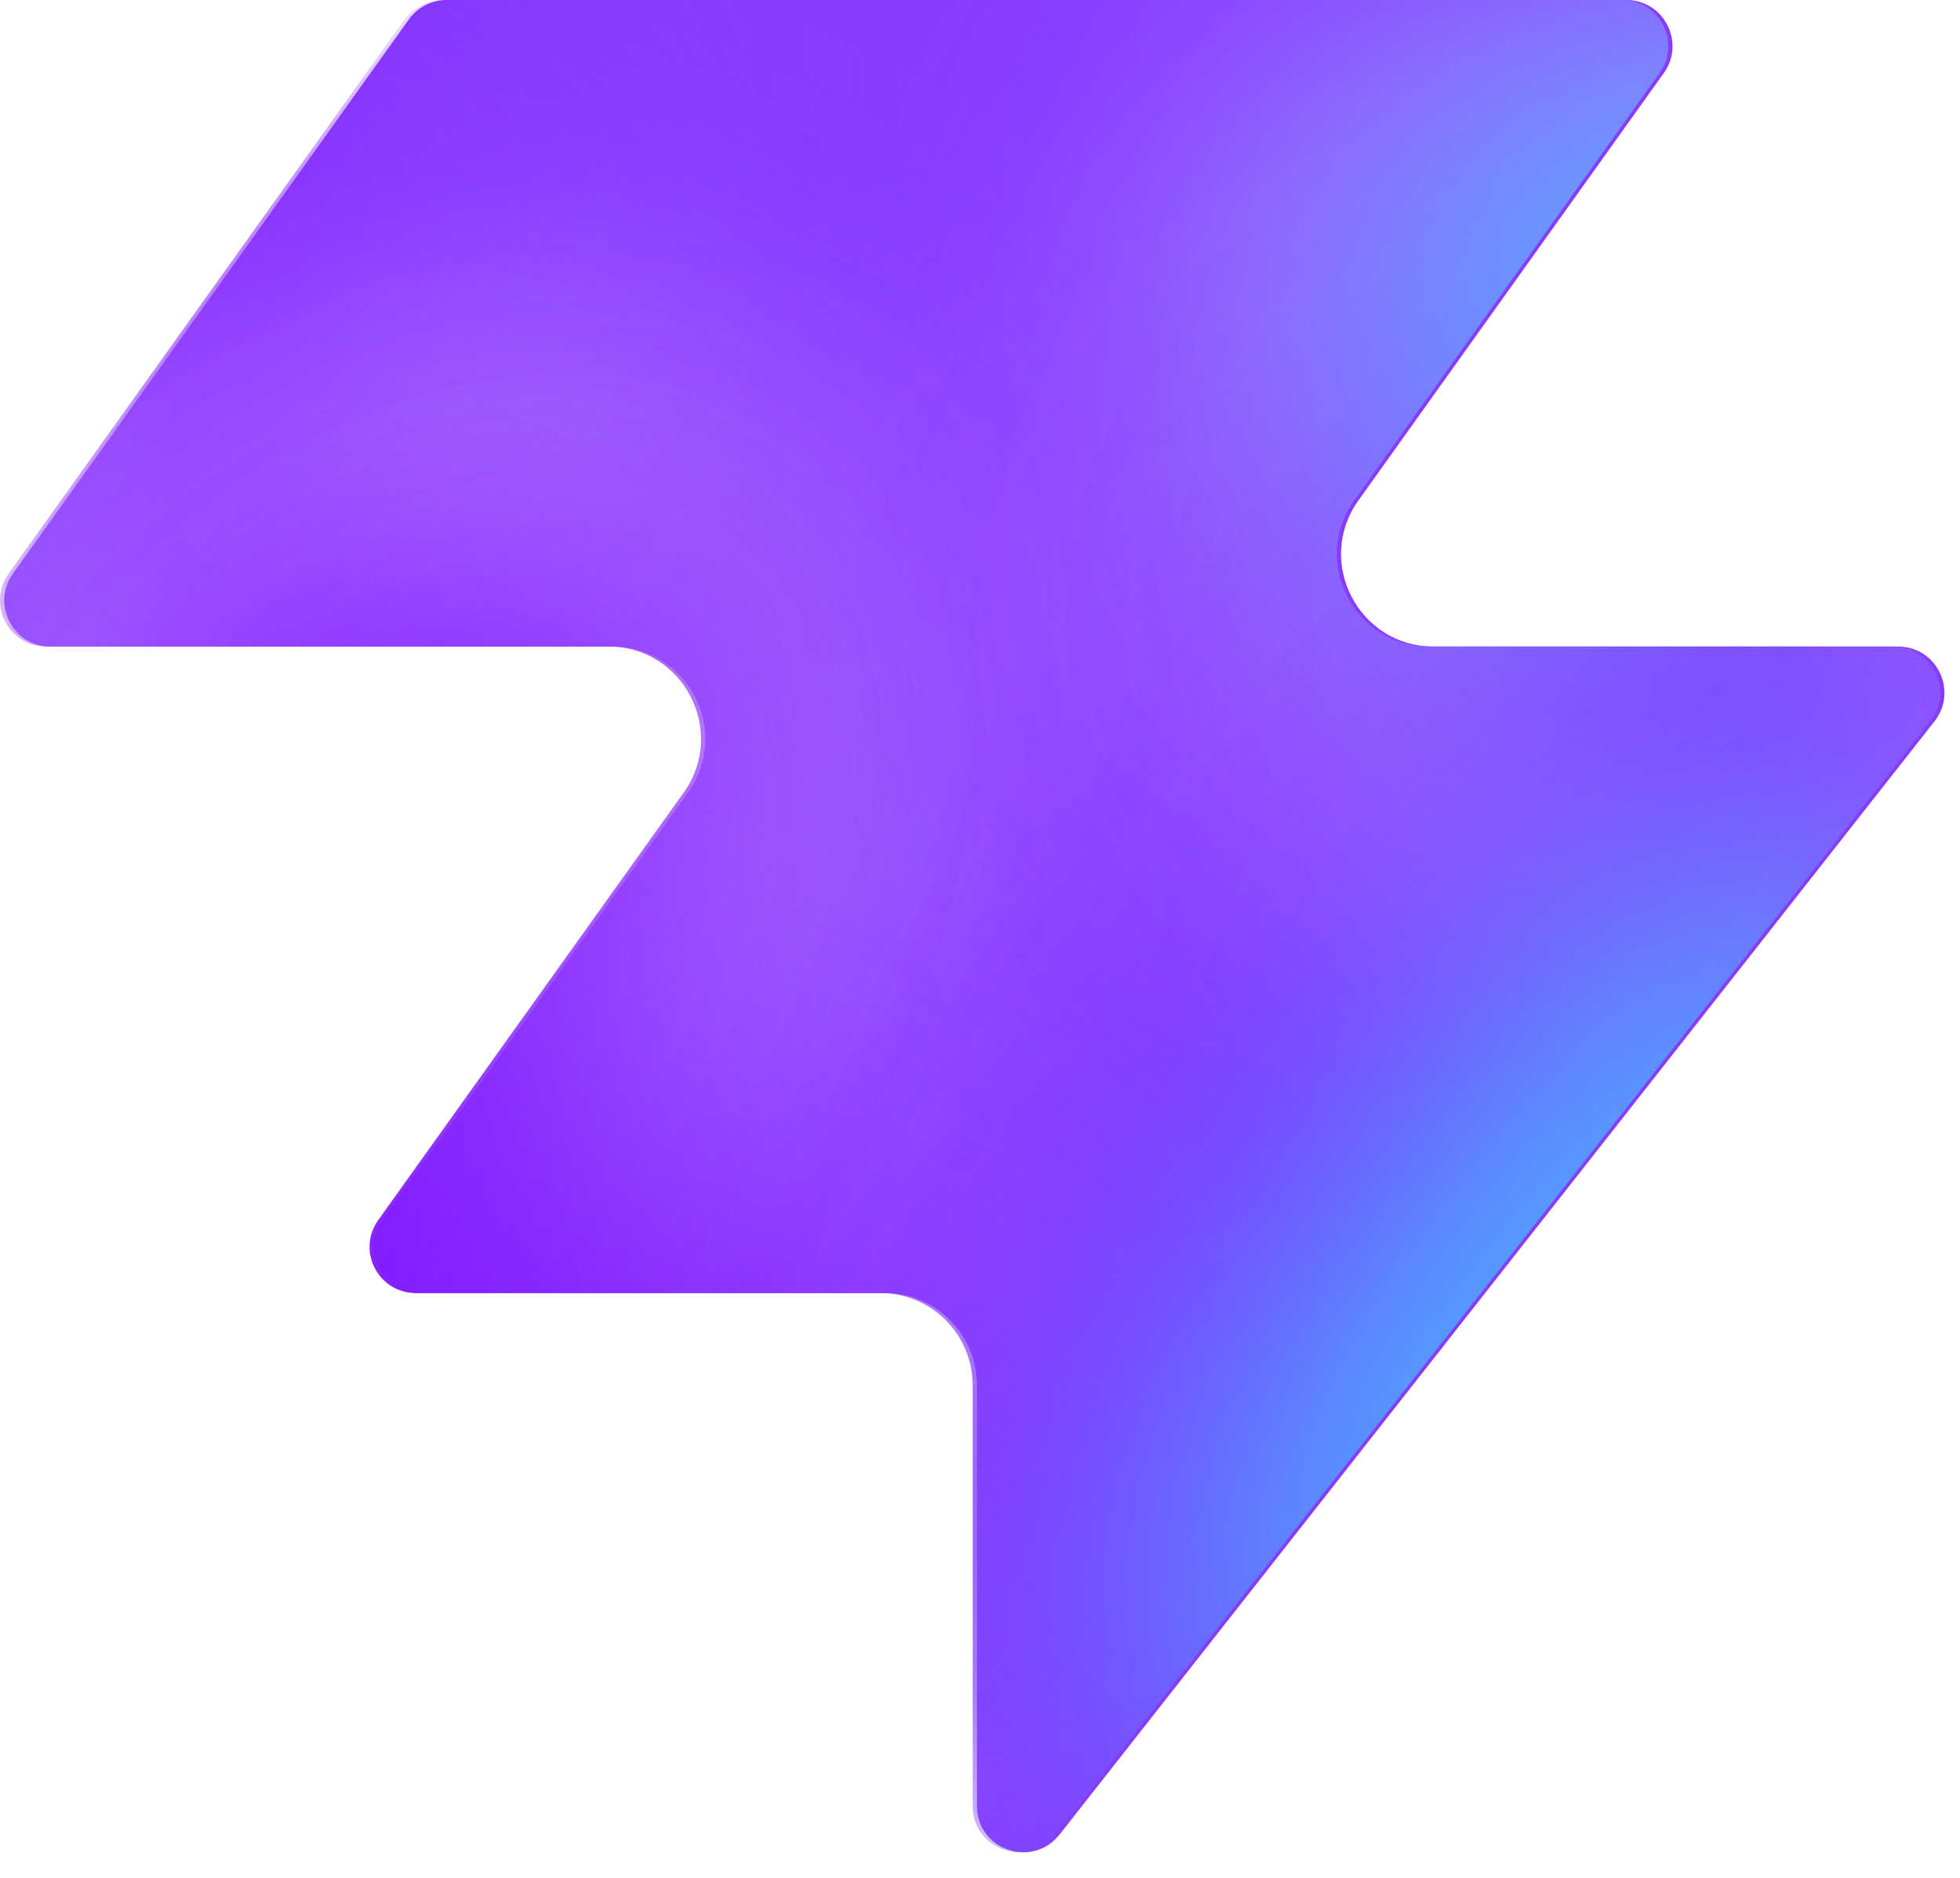
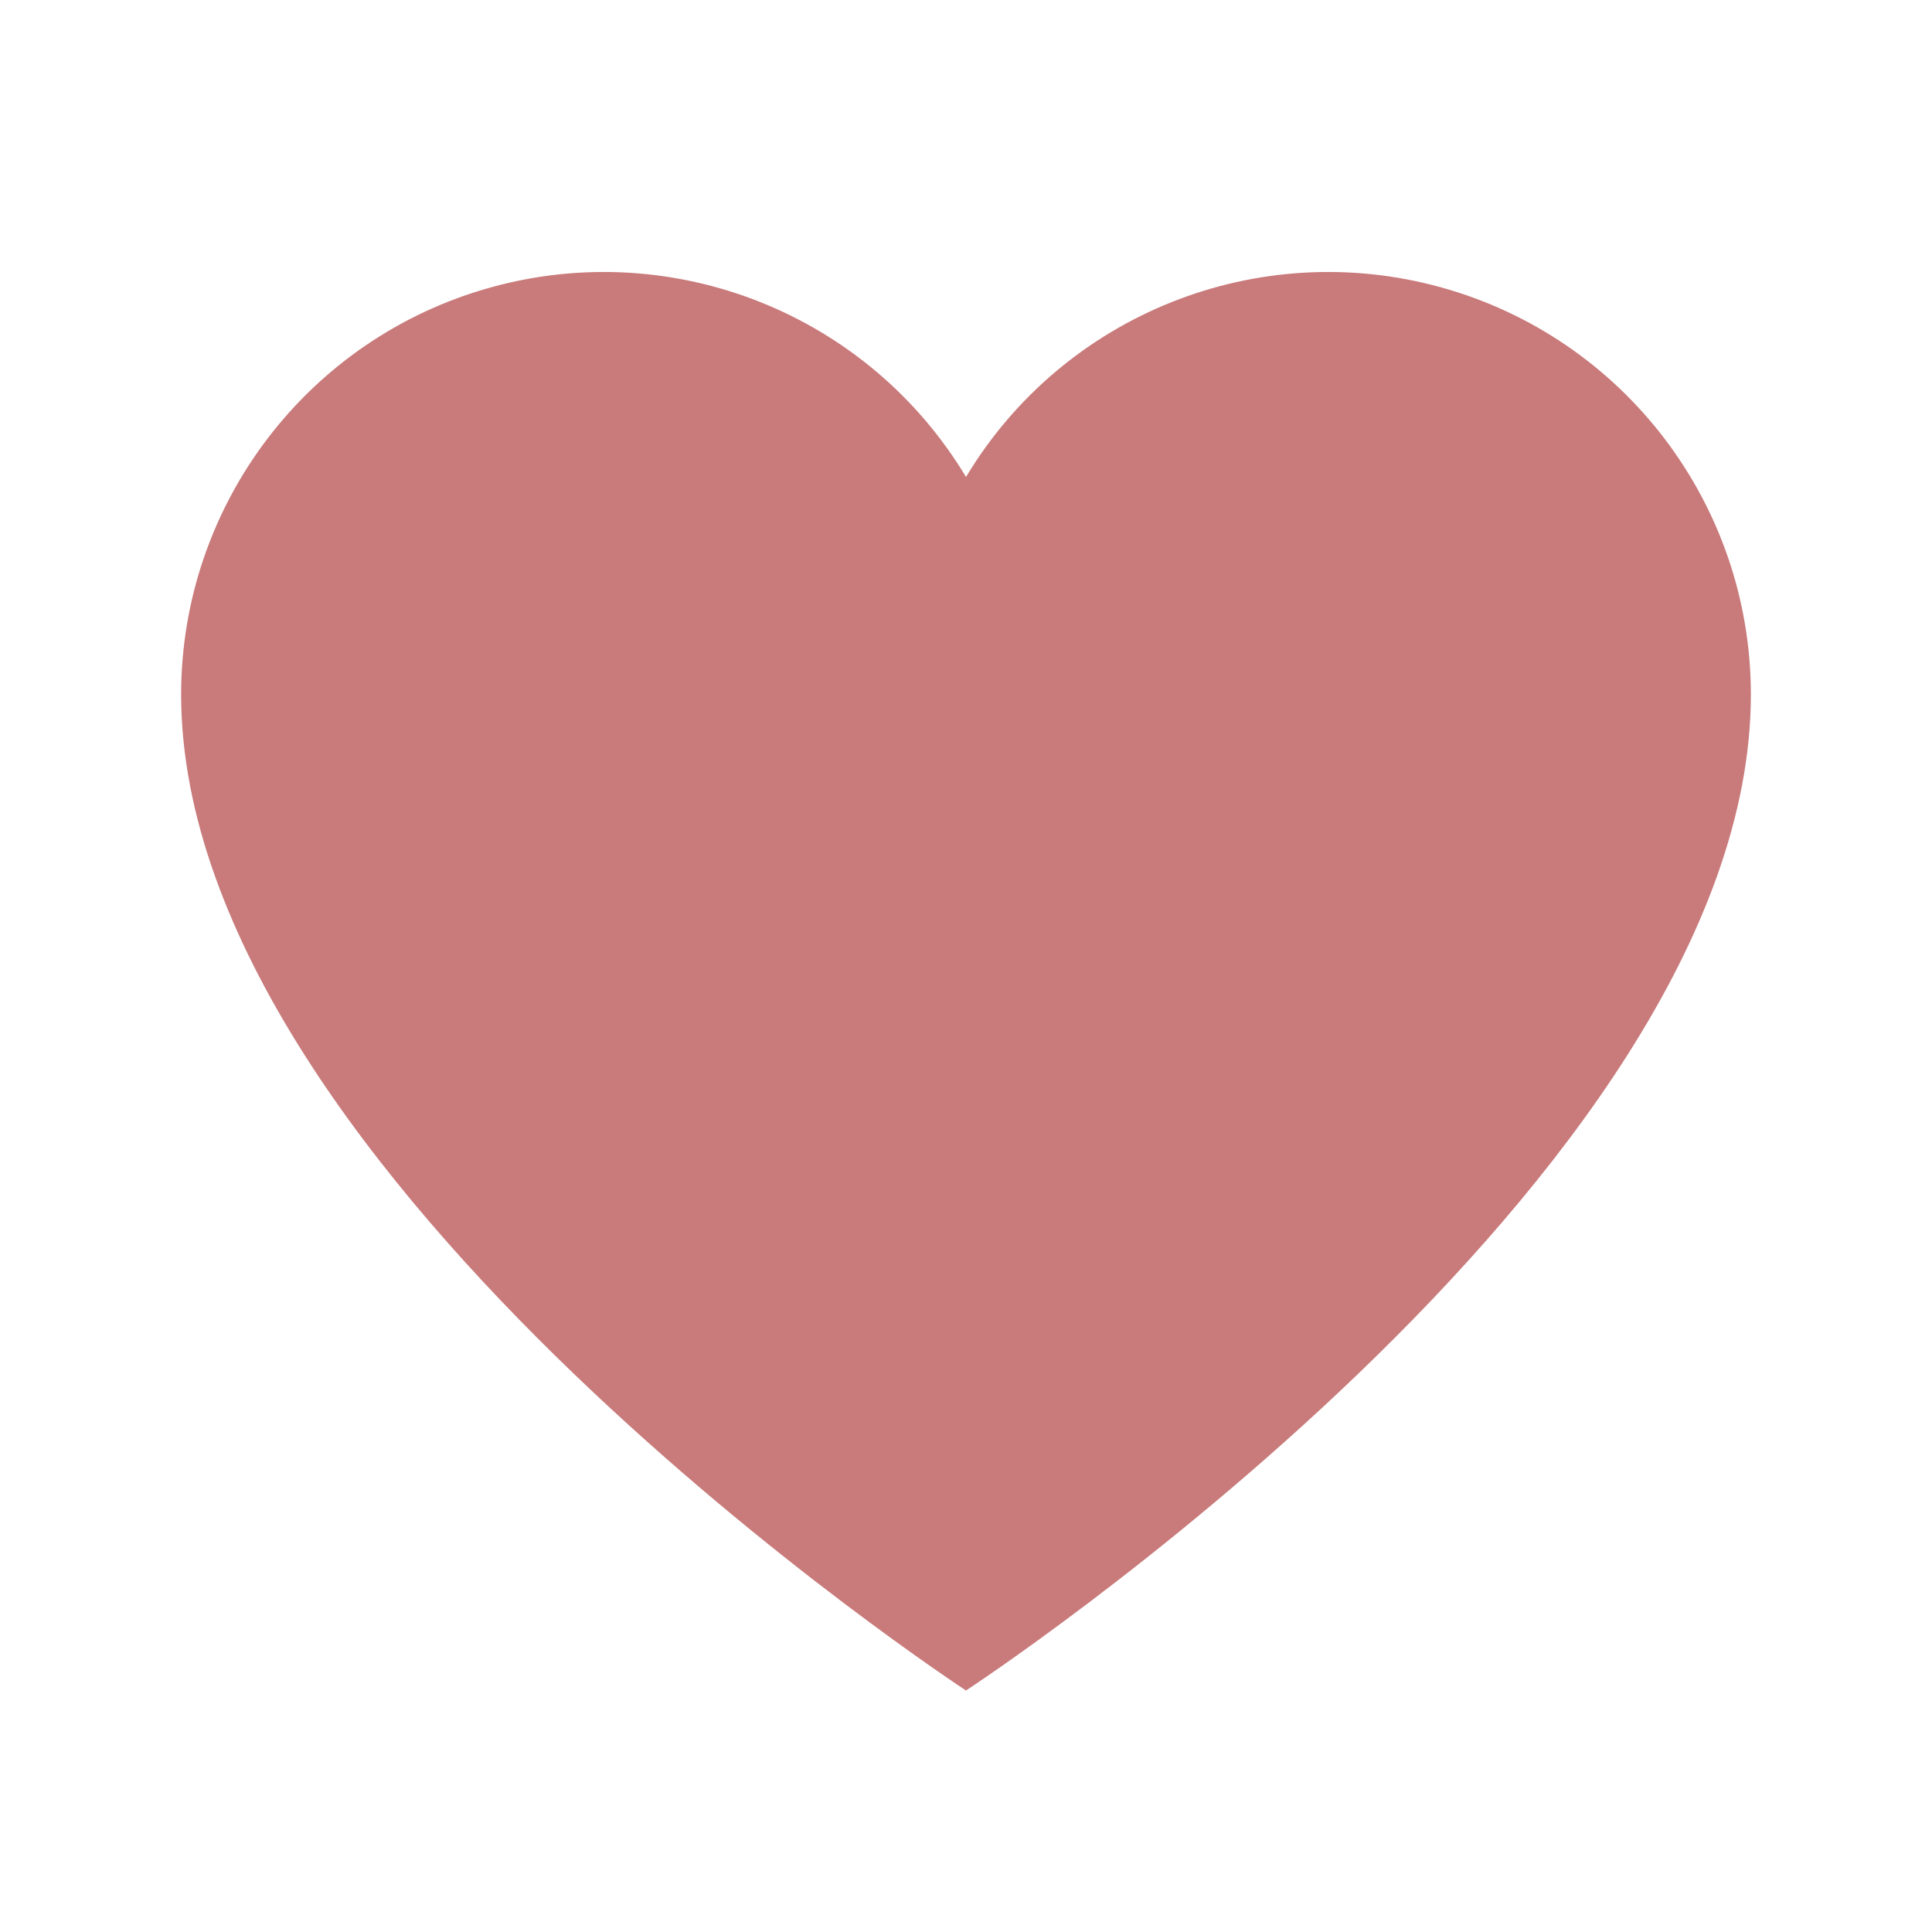
- <svg xmlns="http://www.w3.org/2000/svg" width="48" height="46" fill="none" viewBox="0 0 48 46">
-   <path fill="#863bff" d="M25.946 44.938c-.664.845-2.021.375-2.021-.698V33.937a2.26 2.26 0 0 0-2.262-2.262H10.287c-.92 0-1.456-1.04-.92-1.788l7.48-10.471c1.07-1.497 0-3.578-1.842-3.578H1.237c-.92 0-1.456-1.04-.92-1.788L10.013.474c.214-.297.556-.474.92-.474h28.894c.92 0 1.456 1.04.92 1.788l-7.48 10.471c-1.07 1.498 0 3.579 1.842 3.579h11.377c.943 0 1.473 1.088.89 1.83L25.947 44.94z" style="fill:#863bff;fill:color(display-p3 .525 .23 1);fill-opacity:1" />
-   <mask id="a" width="48" height="46" x="0" y="0" maskUnits="userSpaceOnUse" style="mask-type:alpha">
-     <path fill="#000" d="M25.842 44.938c-.664.844-2.021.375-2.021-.698V33.937a2.26 2.26 0 0 0-2.262-2.262H10.183c-.92 0-1.456-1.04-.92-1.788l7.48-10.471c1.07-1.498 0-3.579-1.842-3.579H1.133c-.92 0-1.456-1.04-.92-1.787L9.91.473c.214-.297.556-.474.92-.474h28.894c.92 0 1.456 1.04.92 1.788l-7.48 10.471c-1.07 1.498 0 3.578 1.842 3.578h11.377c.943 0 1.473 1.088.89 1.832L25.843 44.94z" style="fill:#000;fill-opacity:1" />
-   </mask>
-   <g mask="url(#a)">
-     <g filter="url(#b)">
-       <ellipse cx="5.508" cy="14.704" fill="#ede6ff" rx="5.508" ry="14.704" style="fill:#ede6ff;fill:color(display-p3 .927 .903 1);fill-opacity:1" transform="matrix(.00324 1 1 -.00324 -4.47 31.516)" />
-     </g>
-     <g filter="url(#c)">
-       <ellipse cx="10.399" cy="29.851" fill="#ede6ff" rx="10.399" ry="29.851" style="fill:#ede6ff;fill:color(display-p3 .927 .903 1);fill-opacity:1" transform="matrix(.00324 1 1 -.00324 -39.328 7.883)" />
-     </g>
-     <g filter="url(#d)">
-       <ellipse cx="5.508" cy="30.487" fill="#7e14ff" rx="5.508" ry="30.487" style="fill:#7e14ff;fill:color(display-p3 .492 .077 1);fill-opacity:1" transform="rotate(89.814 -25.913 -14.639)scale(1 -1)" />
-     </g>
-     <g filter="url(#e)">
-       <ellipse cx="5.508" cy="30.599" fill="#7e14ff" rx="5.508" ry="30.599" style="fill:#7e14ff;fill:color(display-p3 .492 .077 1);fill-opacity:1" transform="rotate(89.814 -32.644 -3.334)scale(1 -1)" />
-     </g>
-     <g filter="url(#f)">
-       <ellipse cx="5.508" cy="30.599" fill="#7e14ff" rx="5.508" ry="30.599" style="fill:#7e14ff;fill:color(display-p3 .492 .077 1);fill-opacity:1" transform="matrix(.00324 1 1 -.00324 -34.34 30.47)" />
-     </g>
-     <g filter="url(#g)">
-       <ellipse cx="14.072" cy="22.078" fill="#ede6ff" rx="14.072" ry="22.078" style="fill:#ede6ff;fill:color(display-p3 .927 .903 1);fill-opacity:1" transform="rotate(93.35 24.506 48.493)scale(-1 1)" />
-     </g>
-     <g filter="url(#h)">
-       <ellipse cx="3.47" cy="21.501" fill="#7e14ff" rx="3.47" ry="21.501" style="fill:#7e14ff;fill:color(display-p3 .492 .077 1);fill-opacity:1" transform="rotate(89.009 28.708 47.59)scale(-1 1)" />
-     </g>
-     <g filter="url(#i)">
-       <ellipse cx="3.47" cy="21.501" fill="#7e14ff" rx="3.47" ry="21.501" style="fill:#7e14ff;fill:color(display-p3 .492 .077 1);fill-opacity:1" transform="rotate(89.009 28.708 47.59)scale(-1 1)" />
-     </g>
-     <g filter="url(#j)">
-       <ellipse cx=".387" cy="8.972" fill="#7e14ff" rx="4.407" ry="29.108" style="fill:#7e14ff;fill:color(display-p3 .492 .077 1);fill-opacity:1" transform="rotate(39.51 .387 8.972)" />
-     </g>
-     <g filter="url(#k)">
-       <ellipse cx="47.523" cy="-6.092" fill="#7e14ff" rx="4.407" ry="29.108" style="fill:#7e14ff;fill:color(display-p3 .492 .077 1);fill-opacity:1" transform="rotate(37.892 47.523 -6.092)" />
-     </g>
-     <g filter="url(#l)">
-       <ellipse cx="41.412" cy="6.333" fill="#47bfff" rx="5.971" ry="9.665" style="fill:#47bfff;fill:color(display-p3 .28 .748 1);fill-opacity:1" transform="rotate(37.892 41.412 6.333)" />
-     </g>
-     <g filter="url(#m)">
-       <ellipse cx="-1.879" cy="38.332" fill="#7e14ff" rx="4.407" ry="29.108" style="fill:#7e14ff;fill:color(display-p3 .492 .077 1);fill-opacity:1" transform="rotate(37.892 -1.88 38.332)" />
-     </g>
-     <g filter="url(#n)">
-       <ellipse cx="-1.879" cy="38.332" fill="#7e14ff" rx="4.407" ry="29.108" style="fill:#7e14ff;fill:color(display-p3 .492 .077 1);fill-opacity:1" transform="rotate(37.892 -1.88 38.332)" />
-     </g>
-     <g filter="url(#o)">
-       <ellipse cx="35.651" cy="29.907" fill="#7e14ff" rx="4.407" ry="29.108" style="fill:#7e14ff;fill:color(display-p3 .492 .077 1);fill-opacity:1" transform="rotate(37.892 35.651 29.907)" />
-     </g>
-     <g filter="url(#p)">
-       <ellipse cx="38.418" cy="32.4" fill="#47bfff" rx="5.971" ry="15.297" style="fill:#47bfff;fill:color(display-p3 .28 .748 1);fill-opacity:1" transform="rotate(37.892 38.418 32.4)" />
-     </g>
-   </g>
-   <defs>
-     <filter id="b" width="60.045" height="41.654" x="-19.77" y="16.149" color-interpolation-filters="sRGB" filterUnits="userSpaceOnUse">
-       <feFlood flood-opacity="0" result="BackgroundImageFix" />
-       <feBlend in="SourceGraphic" in2="BackgroundImageFix" result="shape" />
-       <feGaussianBlur result="effect1_foregroundBlur_2002_17158" stdDeviation="7.659" />
-     </filter>
-     <filter id="c" width="90.34" height="51.437" x="-54.613" y="-7.533" color-interpolation-filters="sRGB" filterUnits="userSpaceOnUse">
-       <feFlood flood-opacity="0" result="BackgroundImageFix" />
-       <feBlend in="SourceGraphic" in2="BackgroundImageFix" result="shape" />
-       <feGaussianBlur result="effect1_foregroundBlur_2002_17158" stdDeviation="7.659" />
-     </filter>
-     <filter id="d" width="79.355" height="29.4" x="-49.64" y="2.03" color-interpolation-filters="sRGB" filterUnits="userSpaceOnUse">
-       <feFlood flood-opacity="0" result="BackgroundImageFix" />
-       <feBlend in="SourceGraphic" in2="BackgroundImageFix" result="shape" />
-       <feGaussianBlur result="effect1_foregroundBlur_2002_17158" stdDeviation="4.596" />
-     </filter>
-     <filter id="e" width="79.579" height="29.4" x="-45.045" y="20.029" color-interpolation-filters="sRGB" filterUnits="userSpaceOnUse">
-       <feFlood flood-opacity="0" result="BackgroundImageFix" />
-       <feBlend in="SourceGraphic" in2="BackgroundImageFix" result="shape" />
-       <feGaussianBlur result="effect1_foregroundBlur_2002_17158" stdDeviation="4.596" />
-     </filter>
-     <filter id="f" width="79.579" height="29.4" x="-43.513" y="21.178" color-interpolation-filters="sRGB" filterUnits="userSpaceOnUse">
-       <feFlood flood-opacity="0" result="BackgroundImageFix" />
-       <feBlend in="SourceGraphic" in2="BackgroundImageFix" result="shape" />
-       <feGaussianBlur result="effect1_foregroundBlur_2002_17158" stdDeviation="4.596" />
-     </filter>
-     <filter id="g" width="74.749" height="58.852" x="15.756" y="-17.901" color-interpolation-filters="sRGB" filterUnits="userSpaceOnUse">
-       <feFlood flood-opacity="0" result="BackgroundImageFix" />
-       <feBlend in="SourceGraphic" in2="BackgroundImageFix" result="shape" />
-       <feGaussianBlur result="effect1_foregroundBlur_2002_17158" stdDeviation="7.659" />
-     </filter>
-     <filter id="h" width="61.377" height="25.362" x="23.548" y="2.284" color-interpolation-filters="sRGB" filterUnits="userSpaceOnUse">
-       <feFlood flood-opacity="0" result="BackgroundImageFix" />
-       <feBlend in="SourceGraphic" in2="BackgroundImageFix" result="shape" />
-       <feGaussianBlur result="effect1_foregroundBlur_2002_17158" stdDeviation="4.596" />
-     </filter>
-     <filter id="i" width="61.377" height="25.362" x="23.548" y="2.284" color-interpolation-filters="sRGB" filterUnits="userSpaceOnUse">
-       <feFlood flood-opacity="0" result="BackgroundImageFix" />
-       <feBlend in="SourceGraphic" in2="BackgroundImageFix" result="shape" />
-       <feGaussianBlur result="effect1_foregroundBlur_2002_17158" stdDeviation="4.596" />
-     </filter>
-     <filter id="j" width="56.045" height="63.649" x="-27.636" y="-22.853" color-interpolation-filters="sRGB" filterUnits="userSpaceOnUse">
-       <feFlood flood-opacity="0" result="BackgroundImageFix" />
-       <feBlend in="SourceGraphic" in2="BackgroundImageFix" result="shape" />
-       <feGaussianBlur result="effect1_foregroundBlur_2002_17158" stdDeviation="4.596" />
-     </filter>
-     <filter id="k" width="54.814" height="64.646" x="20.116" y="-38.415" color-interpolation-filters="sRGB" filterUnits="userSpaceOnUse">
-       <feFlood flood-opacity="0" result="BackgroundImageFix" />
-       <feBlend in="SourceGraphic" in2="BackgroundImageFix" result="shape" />
-       <feGaussianBlur result="effect1_foregroundBlur_2002_17158" stdDeviation="4.596" />
-     </filter>
-     <filter id="l" width="33.541" height="35.313" x="24.641" y="-11.323" color-interpolation-filters="sRGB" filterUnits="userSpaceOnUse">
-       <feFlood flood-opacity="0" result="BackgroundImageFix" />
-       <feBlend in="SourceGraphic" in2="BackgroundImageFix" result="shape" />
-       <feGaussianBlur result="effect1_foregroundBlur_2002_17158" stdDeviation="4.596" />
-     </filter>
-     <filter id="m" width="54.814" height="64.646" x="-29.286" y="6.009" color-interpolation-filters="sRGB" filterUnits="userSpaceOnUse">
-       <feFlood flood-opacity="0" result="BackgroundImageFix" />
-       <feBlend in="SourceGraphic" in2="BackgroundImageFix" result="shape" />
-       <feGaussianBlur result="effect1_foregroundBlur_2002_17158" stdDeviation="4.596" />
-     </filter>
-     <filter id="n" width="54.814" height="64.646" x="-29.286" y="6.009" color-interpolation-filters="sRGB" filterUnits="userSpaceOnUse">
-       <feFlood flood-opacity="0" result="BackgroundImageFix" />
-       <feBlend in="SourceGraphic" in2="BackgroundImageFix" result="shape" />
-       <feGaussianBlur result="effect1_foregroundBlur_2002_17158" stdDeviation="4.596" />
-     </filter>
-     <filter id="o" width="54.814" height="64.646" x="8.244" y="-2.416" color-interpolation-filters="sRGB" filterUnits="userSpaceOnUse">
-       <feFlood flood-opacity="0" result="BackgroundImageFix" />
-       <feBlend in="SourceGraphic" in2="BackgroundImageFix" result="shape" />
-       <feGaussianBlur result="effect1_foregroundBlur_2002_17158" stdDeviation="4.596" />
-     </filter>
-     <filter id="p" width="39.409" height="43.623" x="18.713" y="10.588" color-interpolation-filters="sRGB" filterUnits="userSpaceOnUse">
-       <feFlood flood-opacity="0" result="BackgroundImageFix" />
-       <feBlend in="SourceGraphic" in2="BackgroundImageFix" result="shape" />
-       <feGaussianBlur result="effect1_foregroundBlur_2002_17158" stdDeviation="4.596" />
-     </filter>
-   </defs>
+ <svg xmlns="http://www.w3.org/2000/svg" viewBox="0 0 32 32">
+   <path fill="#c97a7a" d="M16 28C16 28 3 19.5 3 11.5a7 7 0 0 1 13-3.6A7 7 0 0 1 29 11.5C29 19.5 16 28 16 28z" />
</svg>
